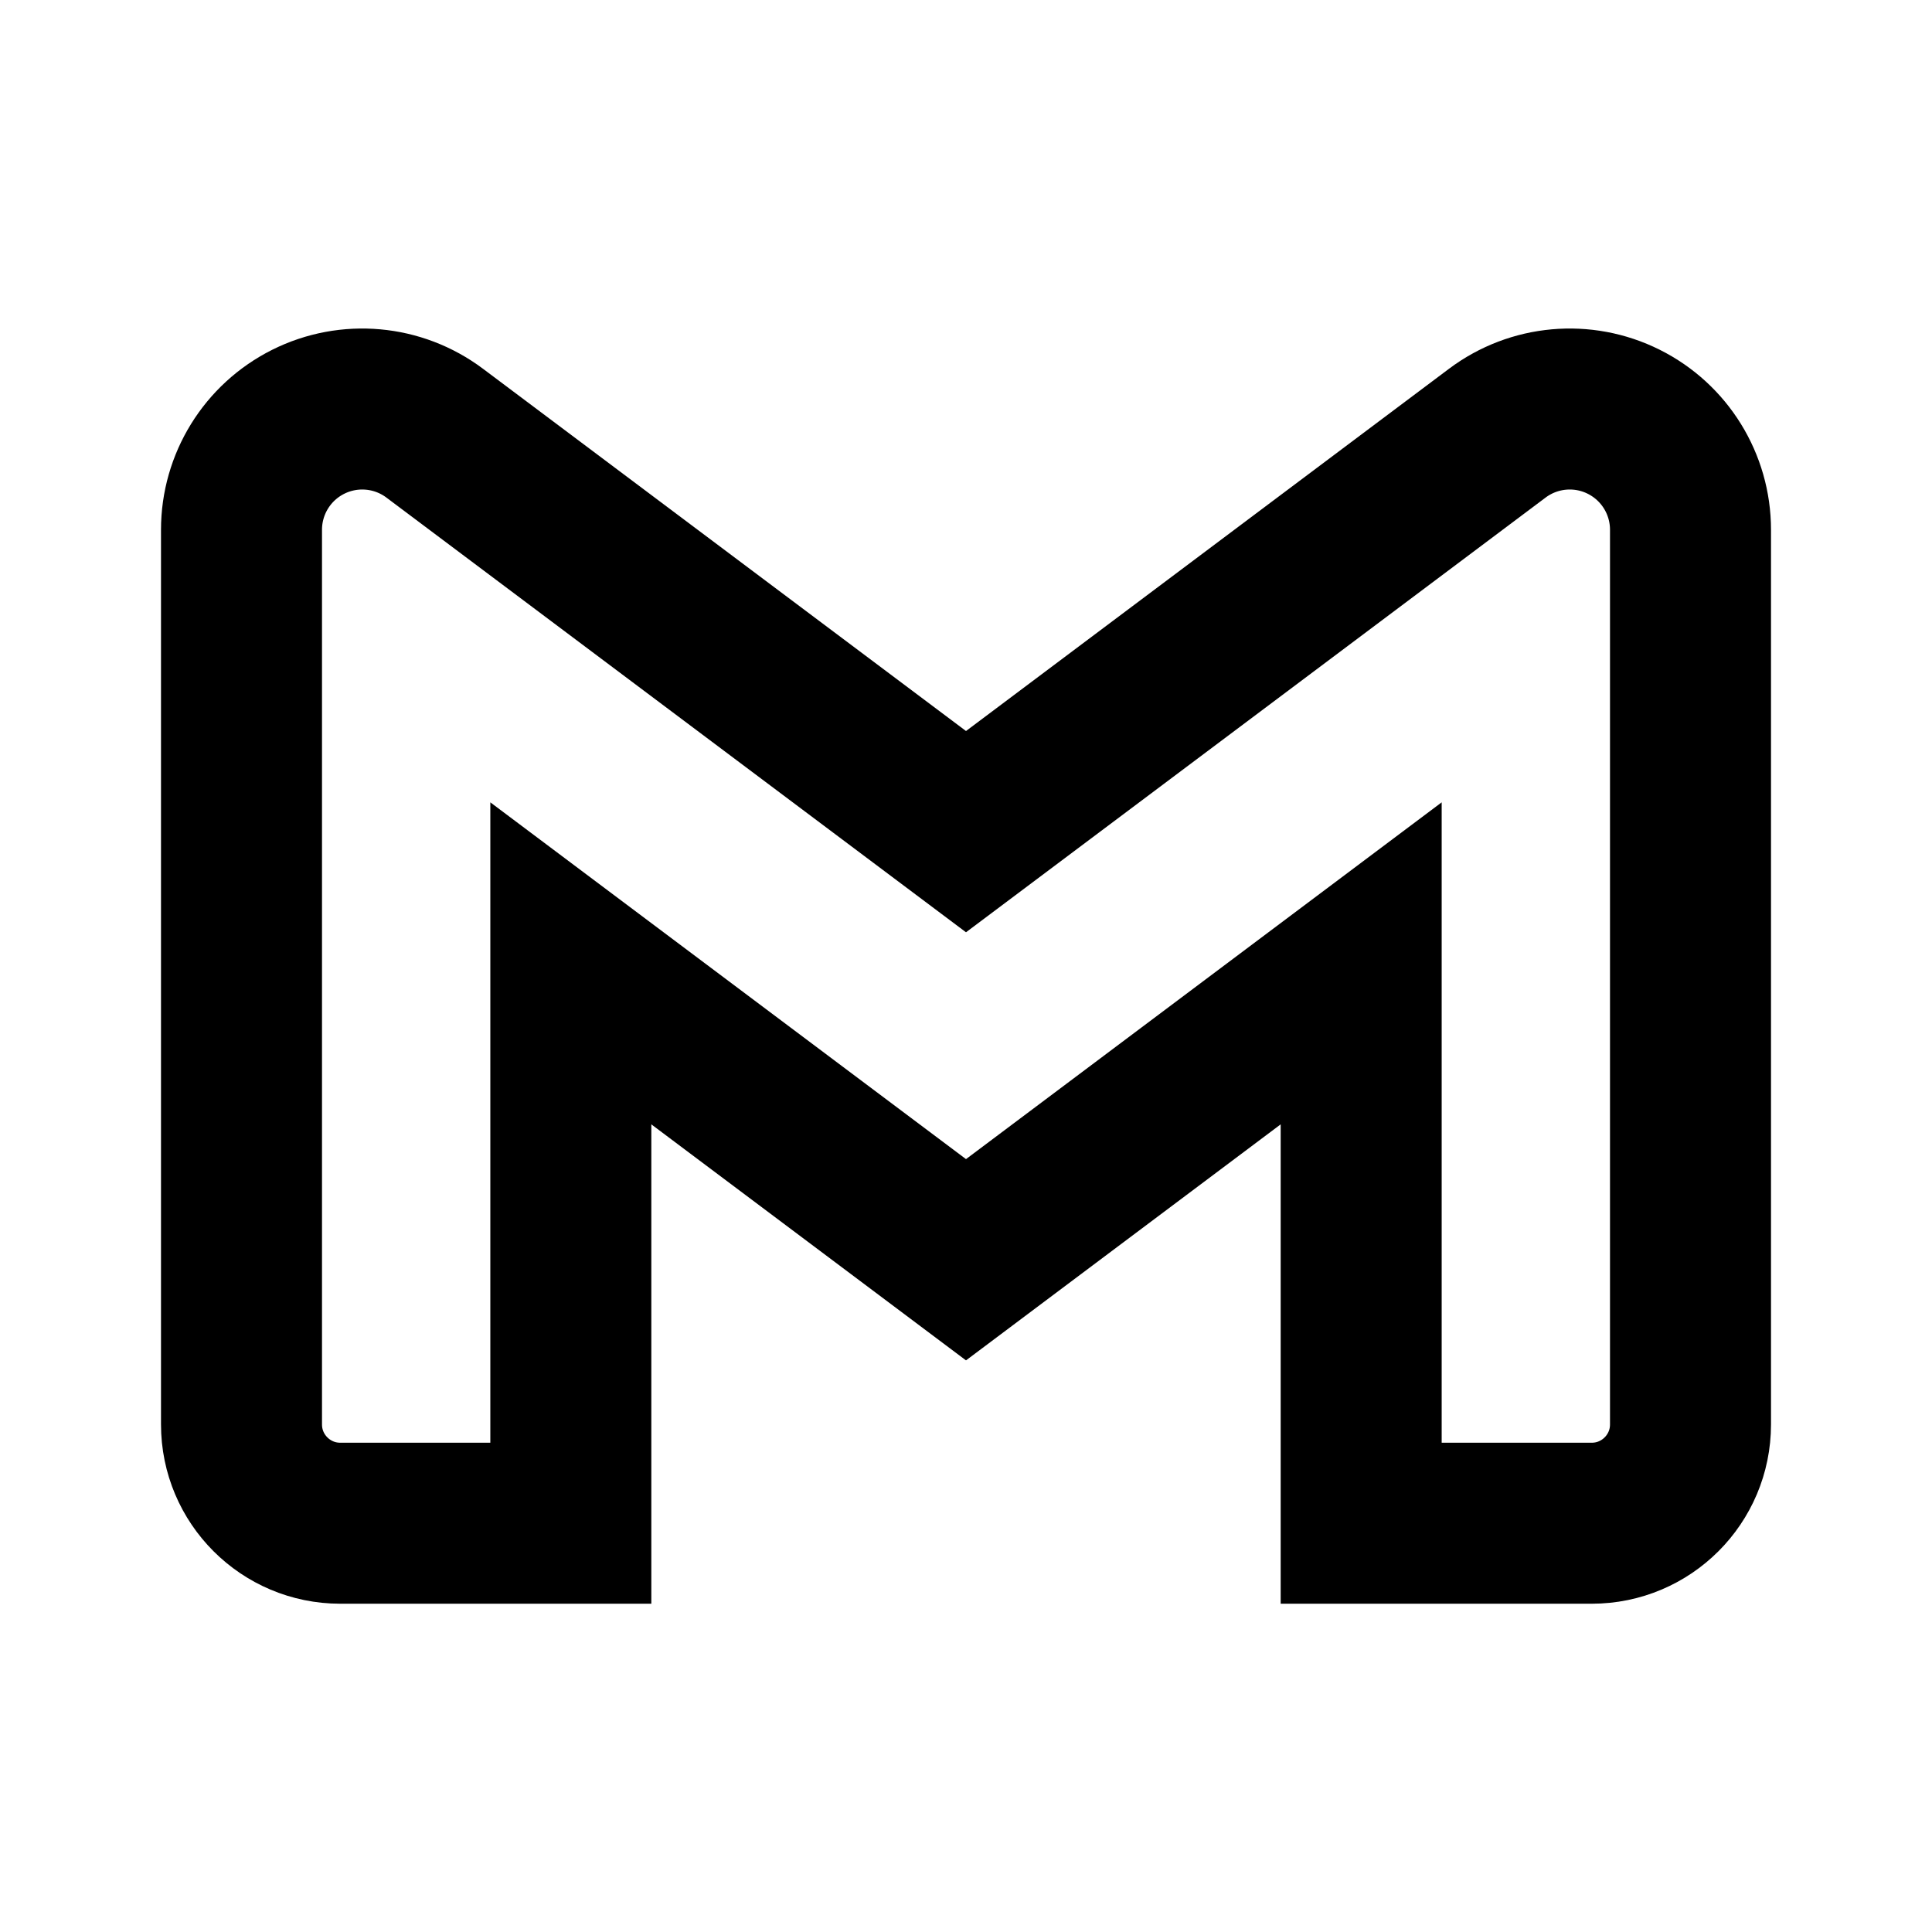
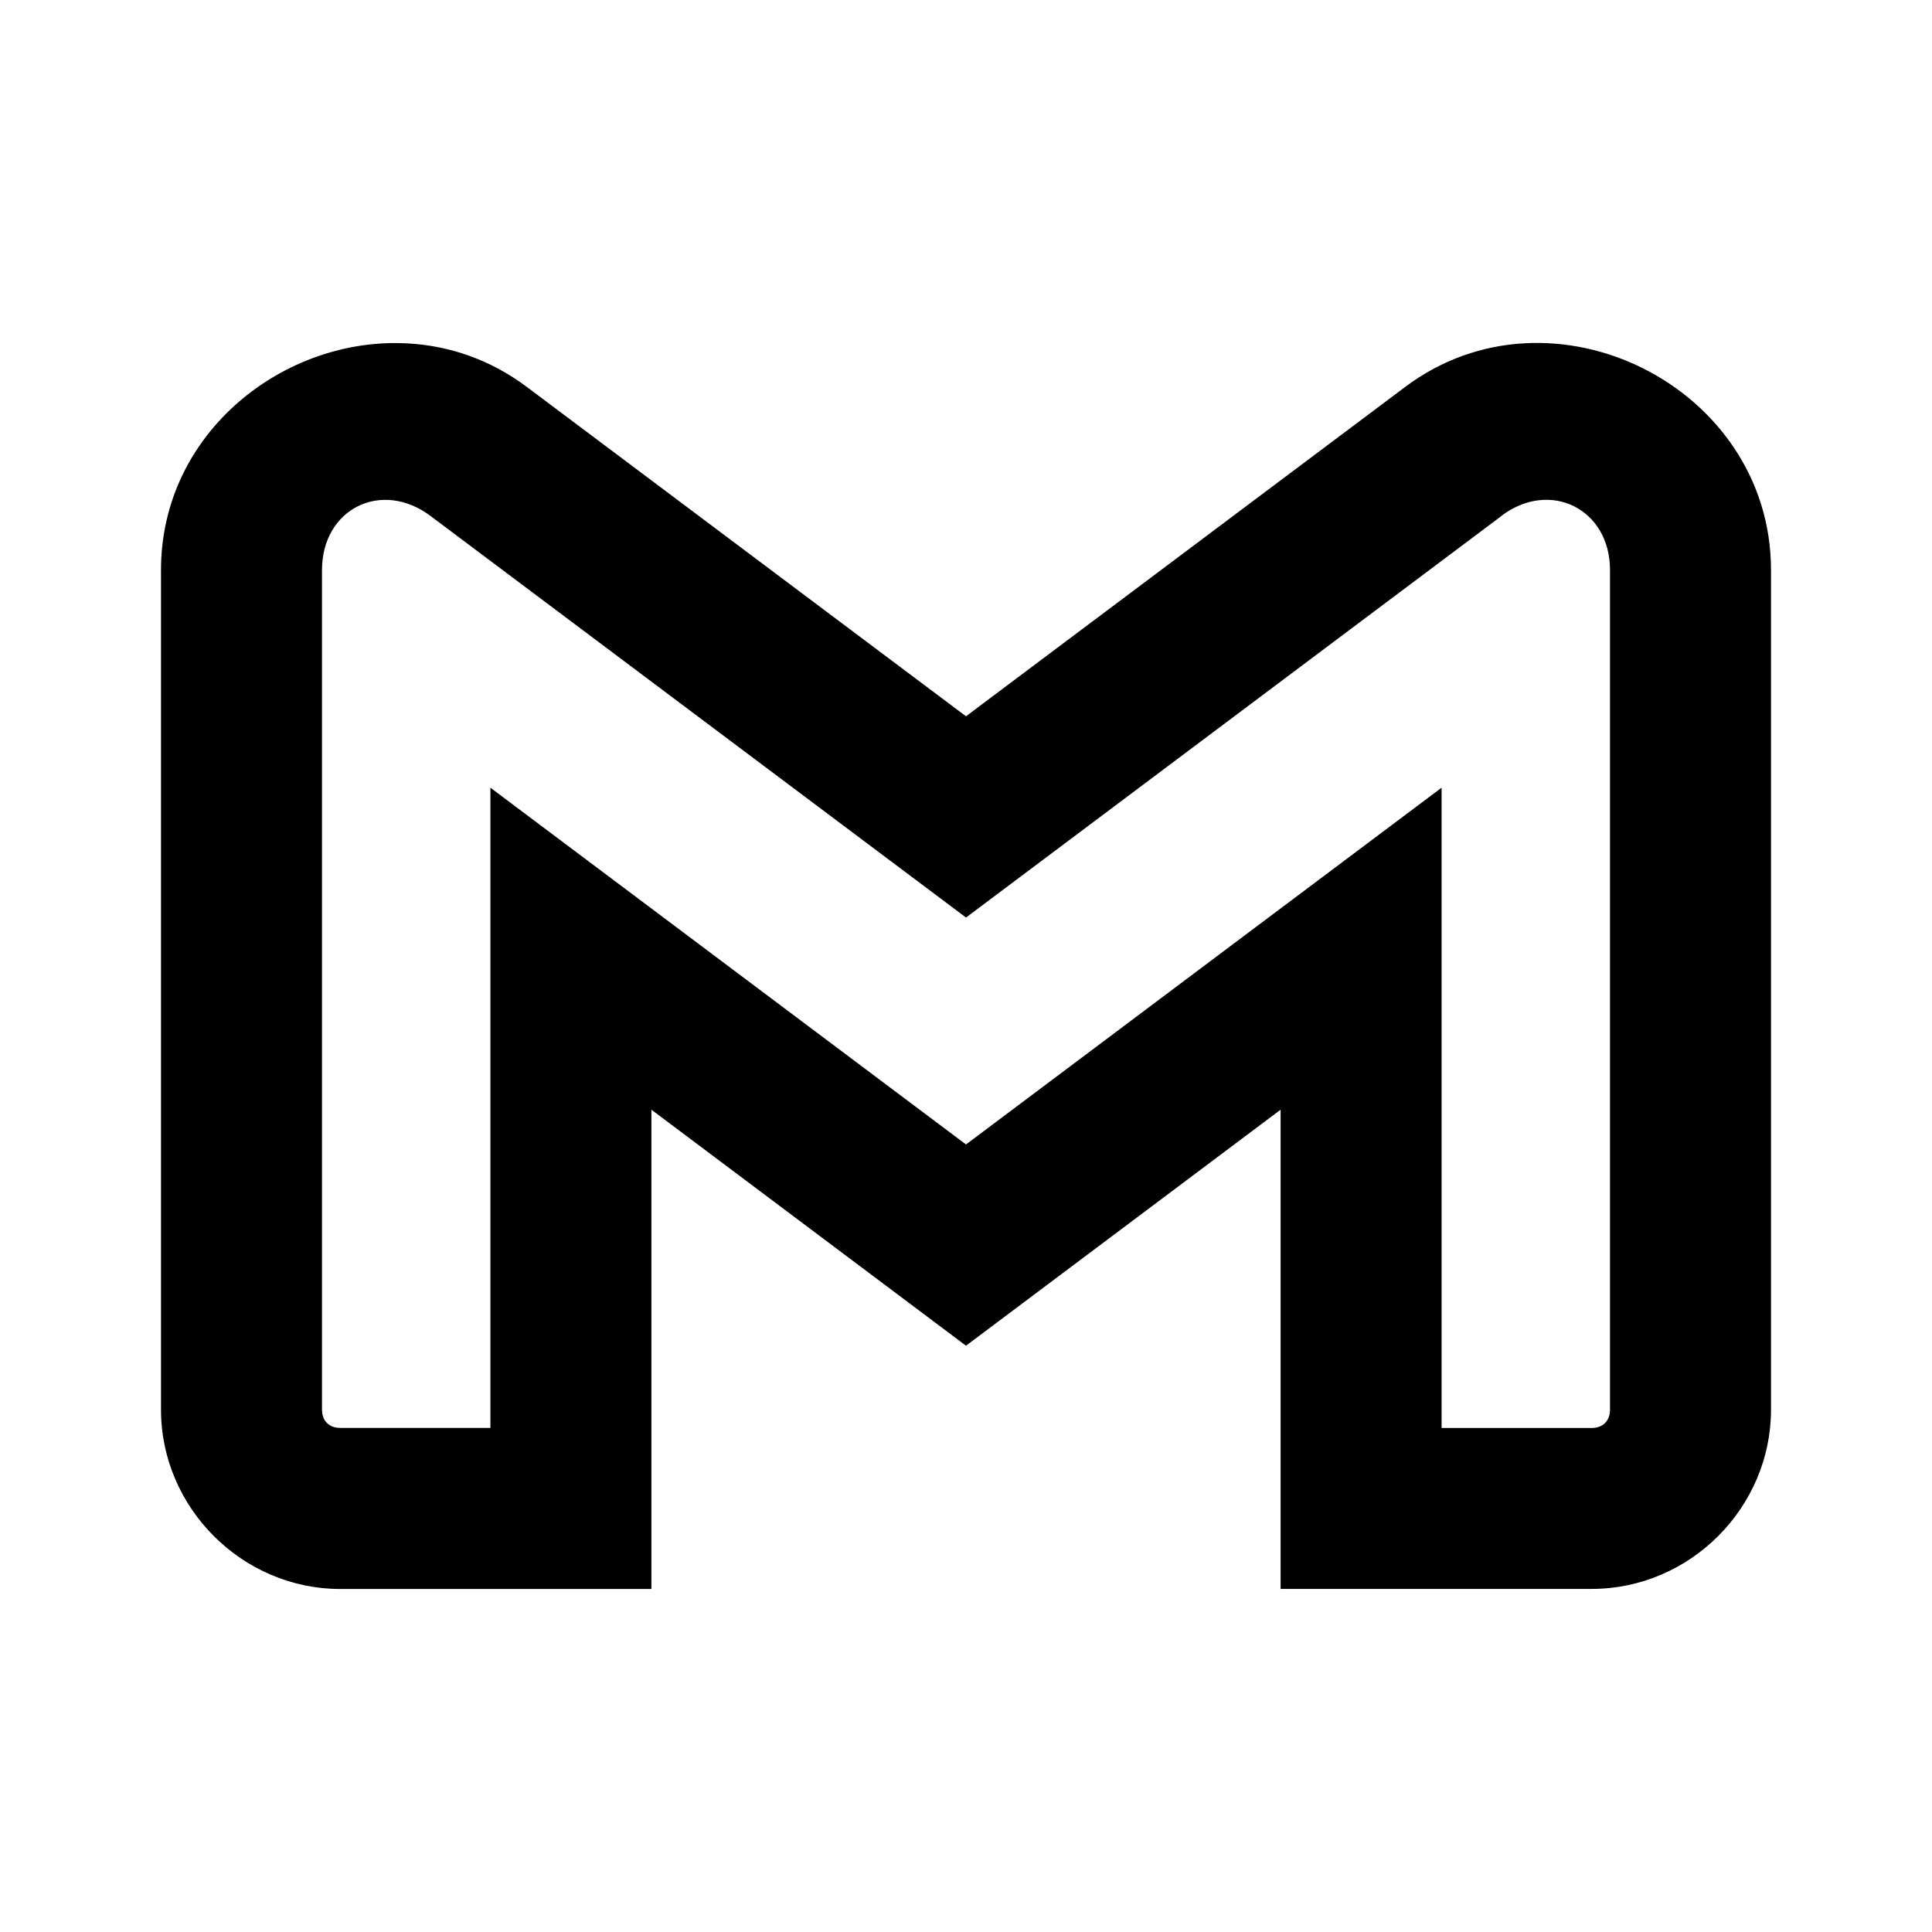
- <svg xmlns="http://www.w3.org/2000/svg" id="Layer_1" data-name="Layer 1" viewBox="0 0 24 24">
-   <defs>
-     <style>
-       .cls-1 {
-         fill: none;
-         stroke: #000;
-         stroke-linecap: round;
-         stroke-miterlimit: 10;
-         stroke-width: 2px;
-       }
-     </style>
-   </defs>
-   <path class="cls-1" d="M18.6,5.381l-6.6,4.95-6.6-4.95a1.5,1.5,0,0,0-2.4,1.2V17.695a1.227,1.227,0,0,0,1.227,1.227H7.091V11.967L12,15.649l4.909-3.682v6.955h2.864A1.227,1.227,0,0,0,21,17.695V6.581A1.5,1.5,0,0,0,18.6,5.381Z" />
+ <svg xmlns="http://www.w3.org/2000/svg" width="24" height="24" viewBox="0 0 24 24" fill="none" version="1.1" id="svg8">
+   <defs id="defs12" />
+   <path style="color:#000000;fill:#000000;-inkscape-stroke:none" d="M 5.066,4.266 C 3.532,4.179 2,5.372 2,7.08 v 1.637 8.795 c 0,1.219 1.01,2.227 2.227,2.227 H 8.092 V 13.785 L 12,16.717 15.908,13.785 v 5.953 h 3.865 C 20.993,19.738 22,18.729 22,17.512 V 7.08 C 22,4.801 19.277,3.439 17.455,4.807 L 12,8.898 6.545,4.807 C 6.089,4.465 5.578,4.294 5.066,4.266 Z M 4.445,6.289 C 4.706,6.159 5.042,6.181 5.346,6.408 L 12,11.398 18.654,6.408 V 6.406 C 19.258,5.953 20,6.323 20,7.08 V 17.512 c 0,0.137 -0.088,0.227 -0.227,0.227 H 17.908 V 9.785 L 12,14.217 6.092,9.785 V 17.738 H 4.227 C 4.089,17.738 4,17.651 4,17.512 V 8.717 7.08 C 4,6.701 4.185,6.419 4.445,6.289 Z" id="path6" />
</svg>
